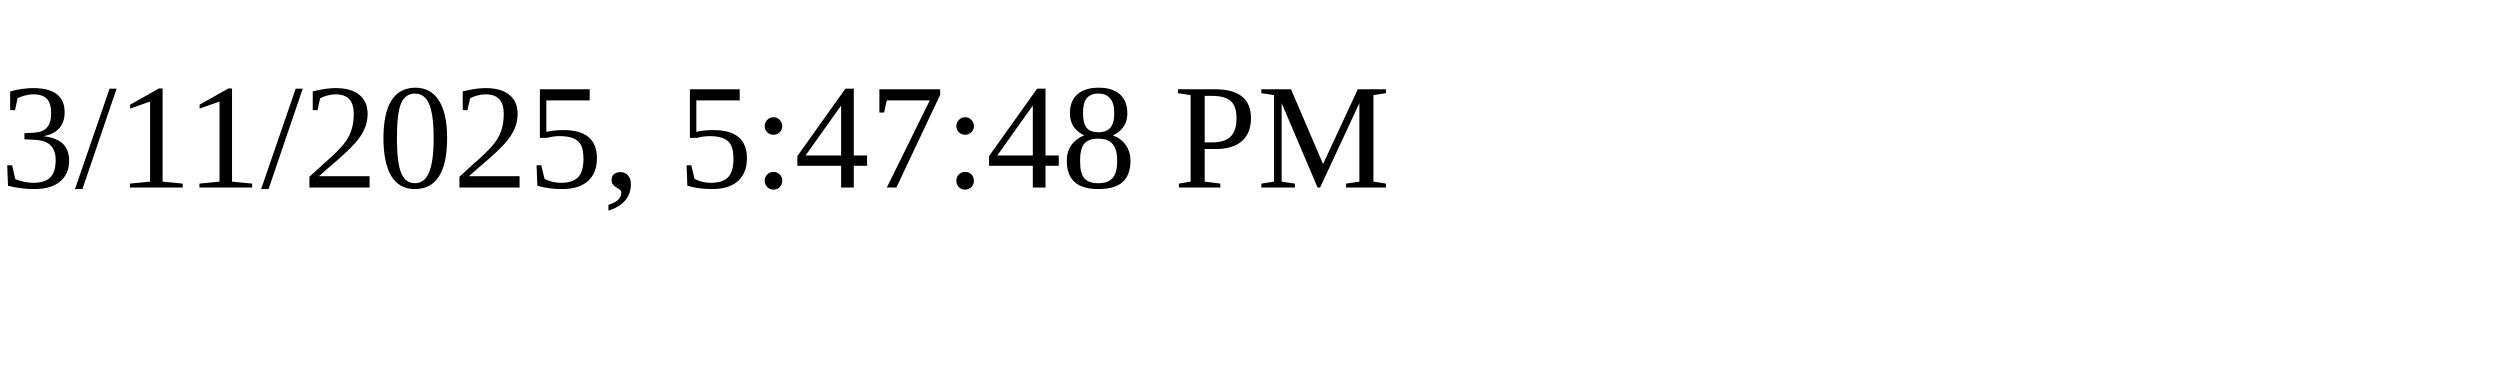
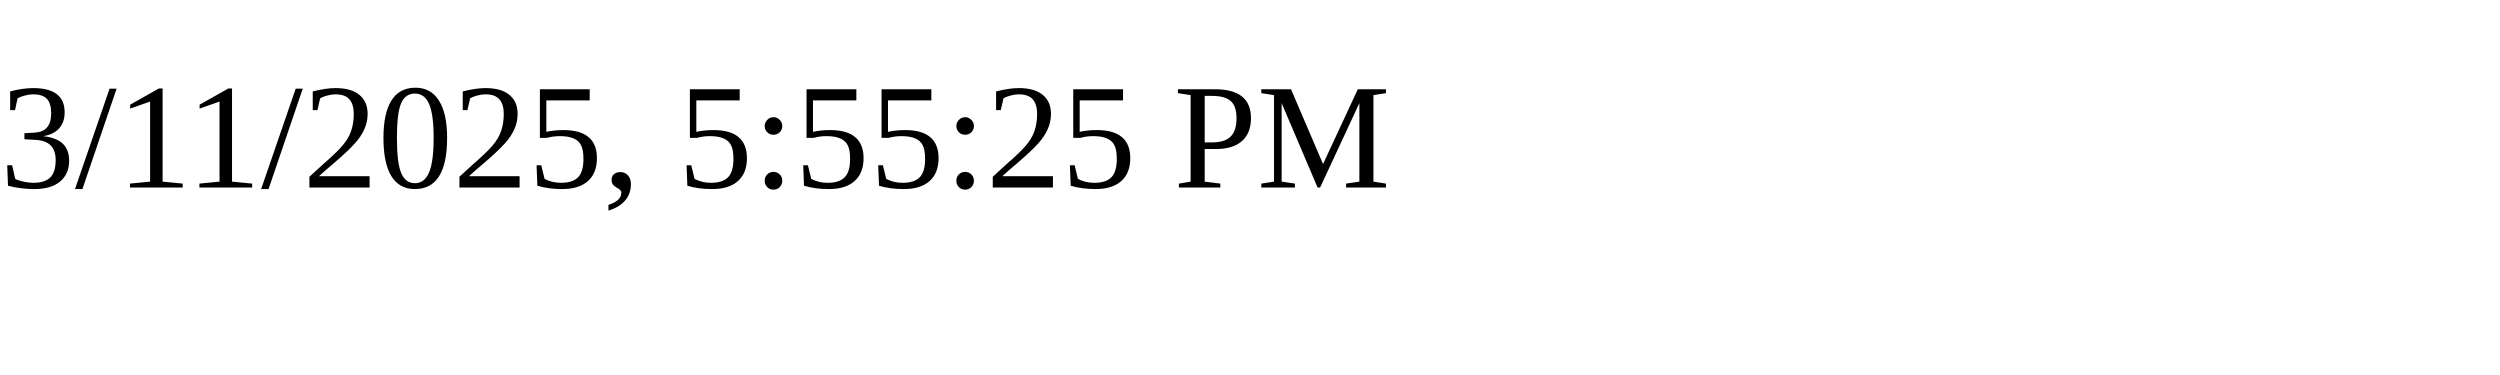
<svg xmlns="http://www.w3.org/2000/svg" height="30" width="200">
-   <text x="0" y="15">3/11/2025, 5:47:48 PM</text>
+   <text x="0" y="15">3/11/2025, 5:55:25 PM</text>
</svg>
